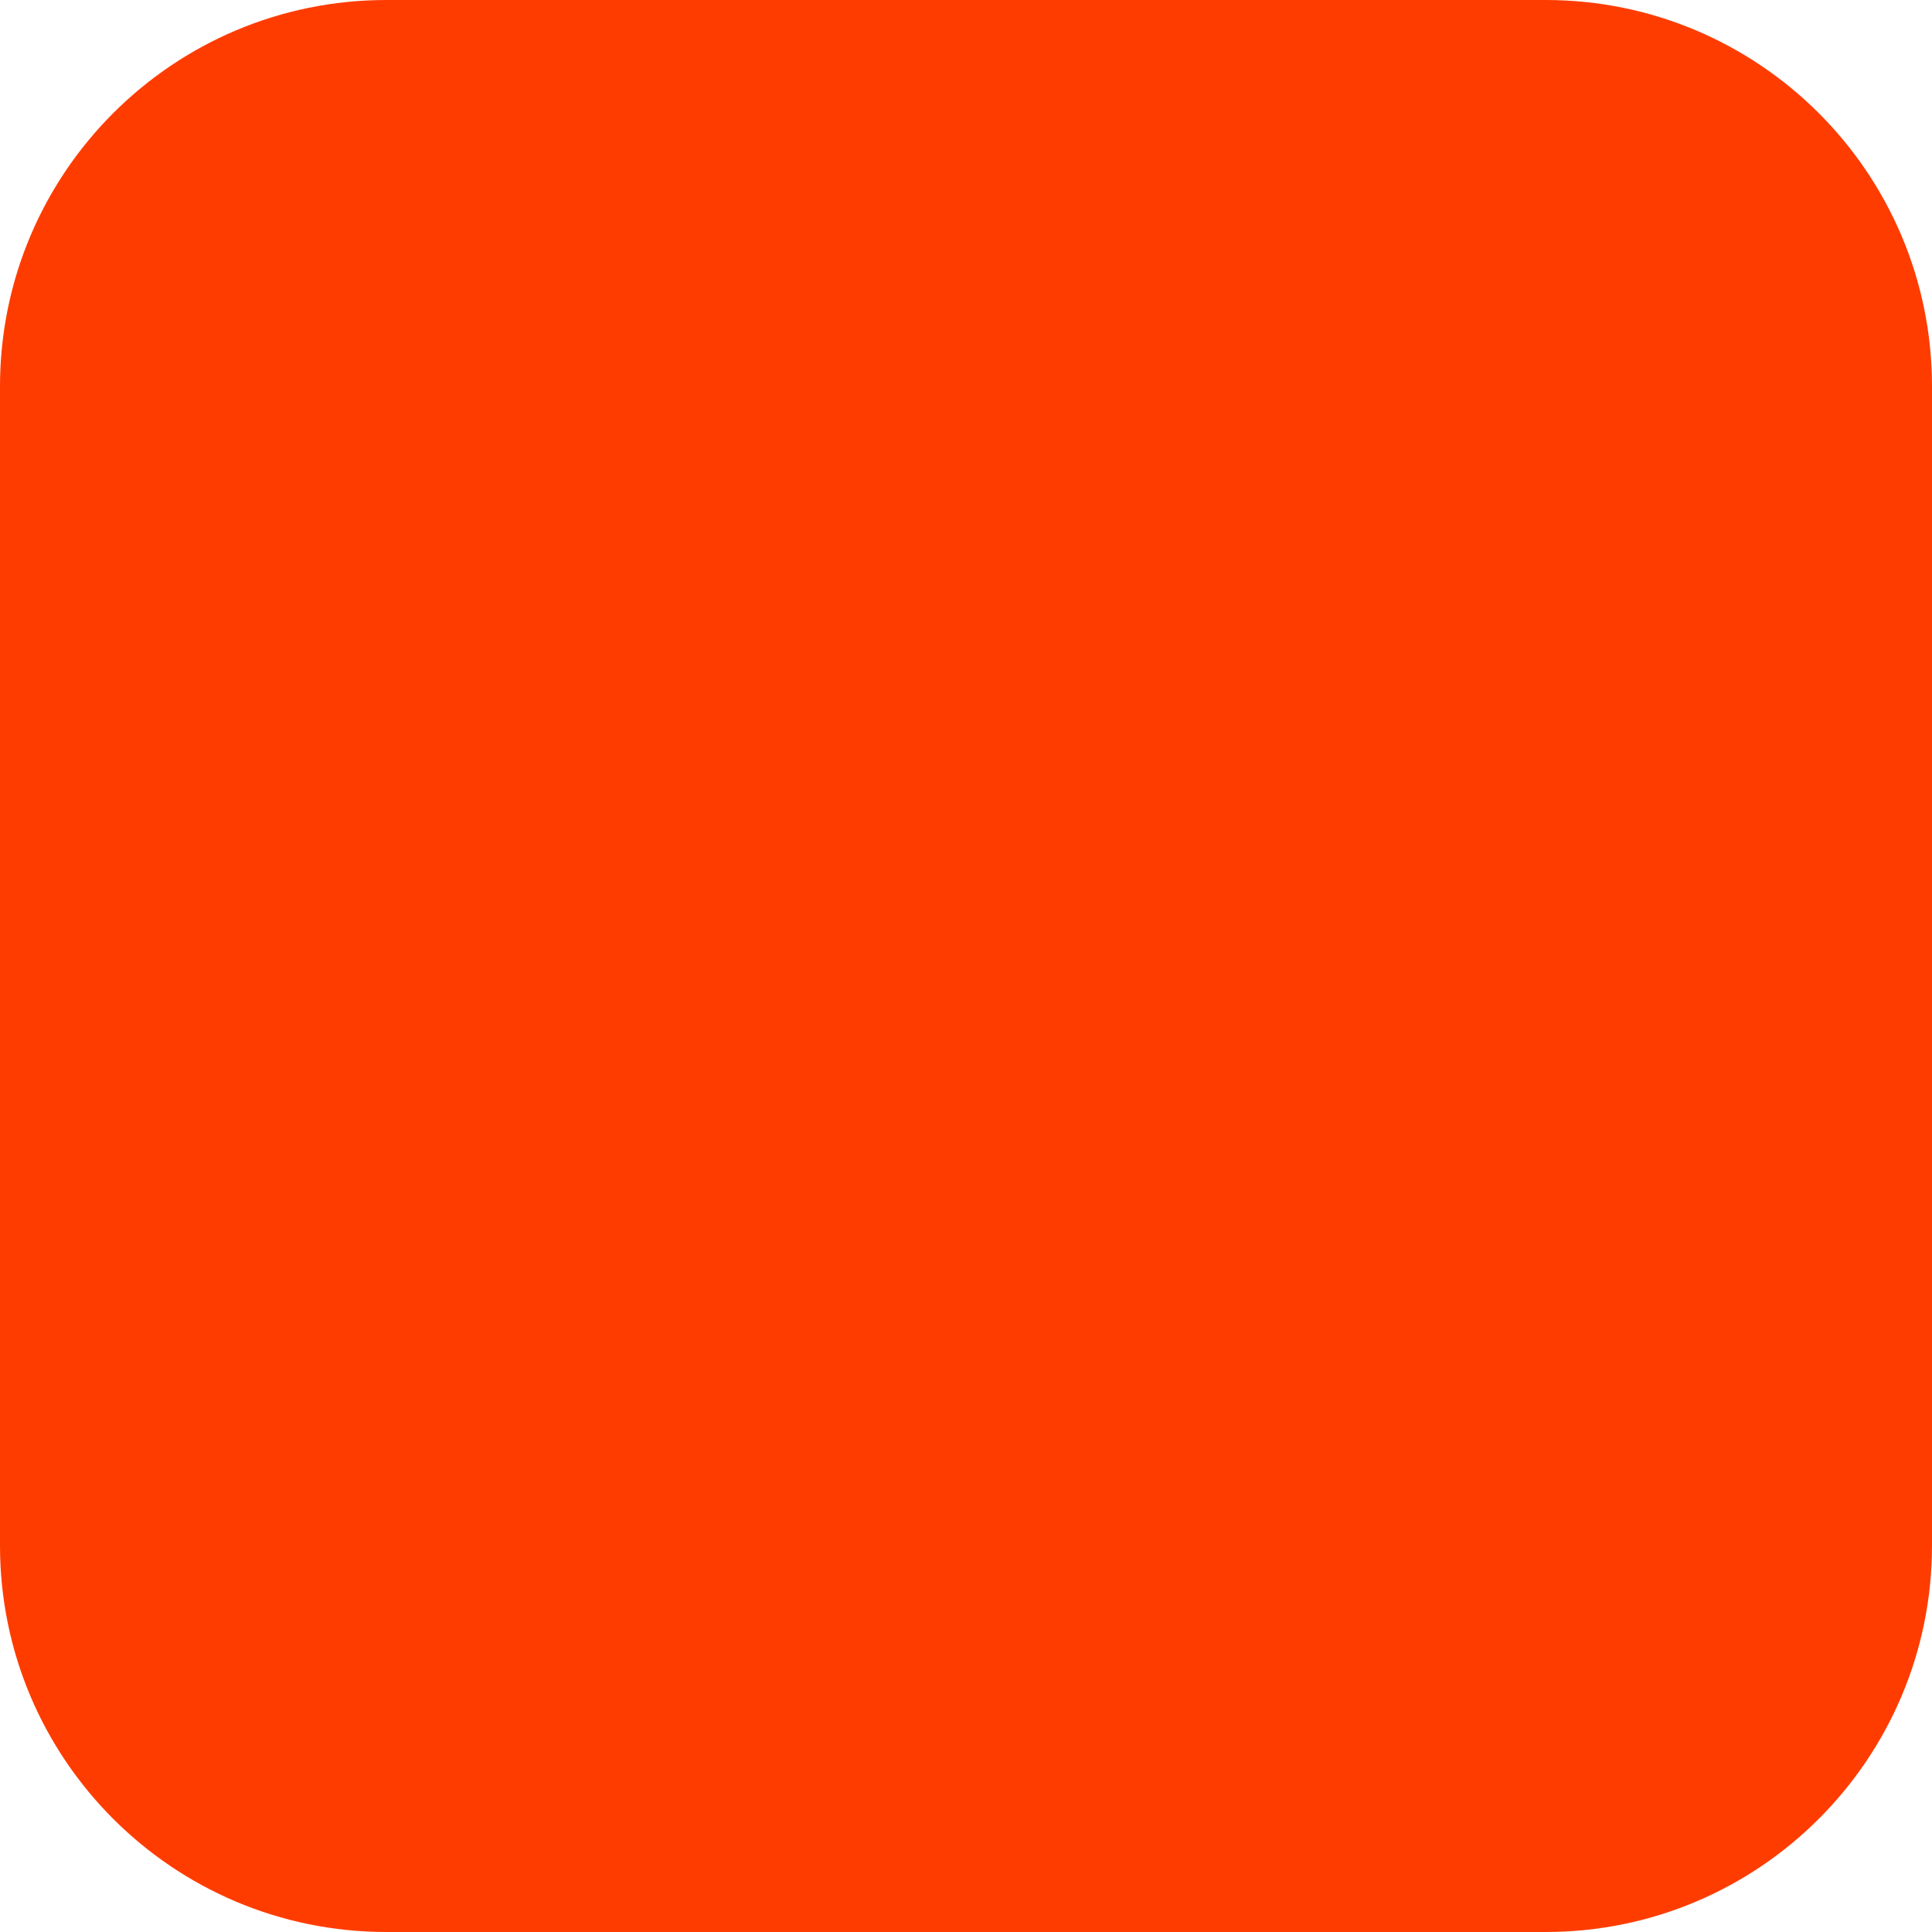
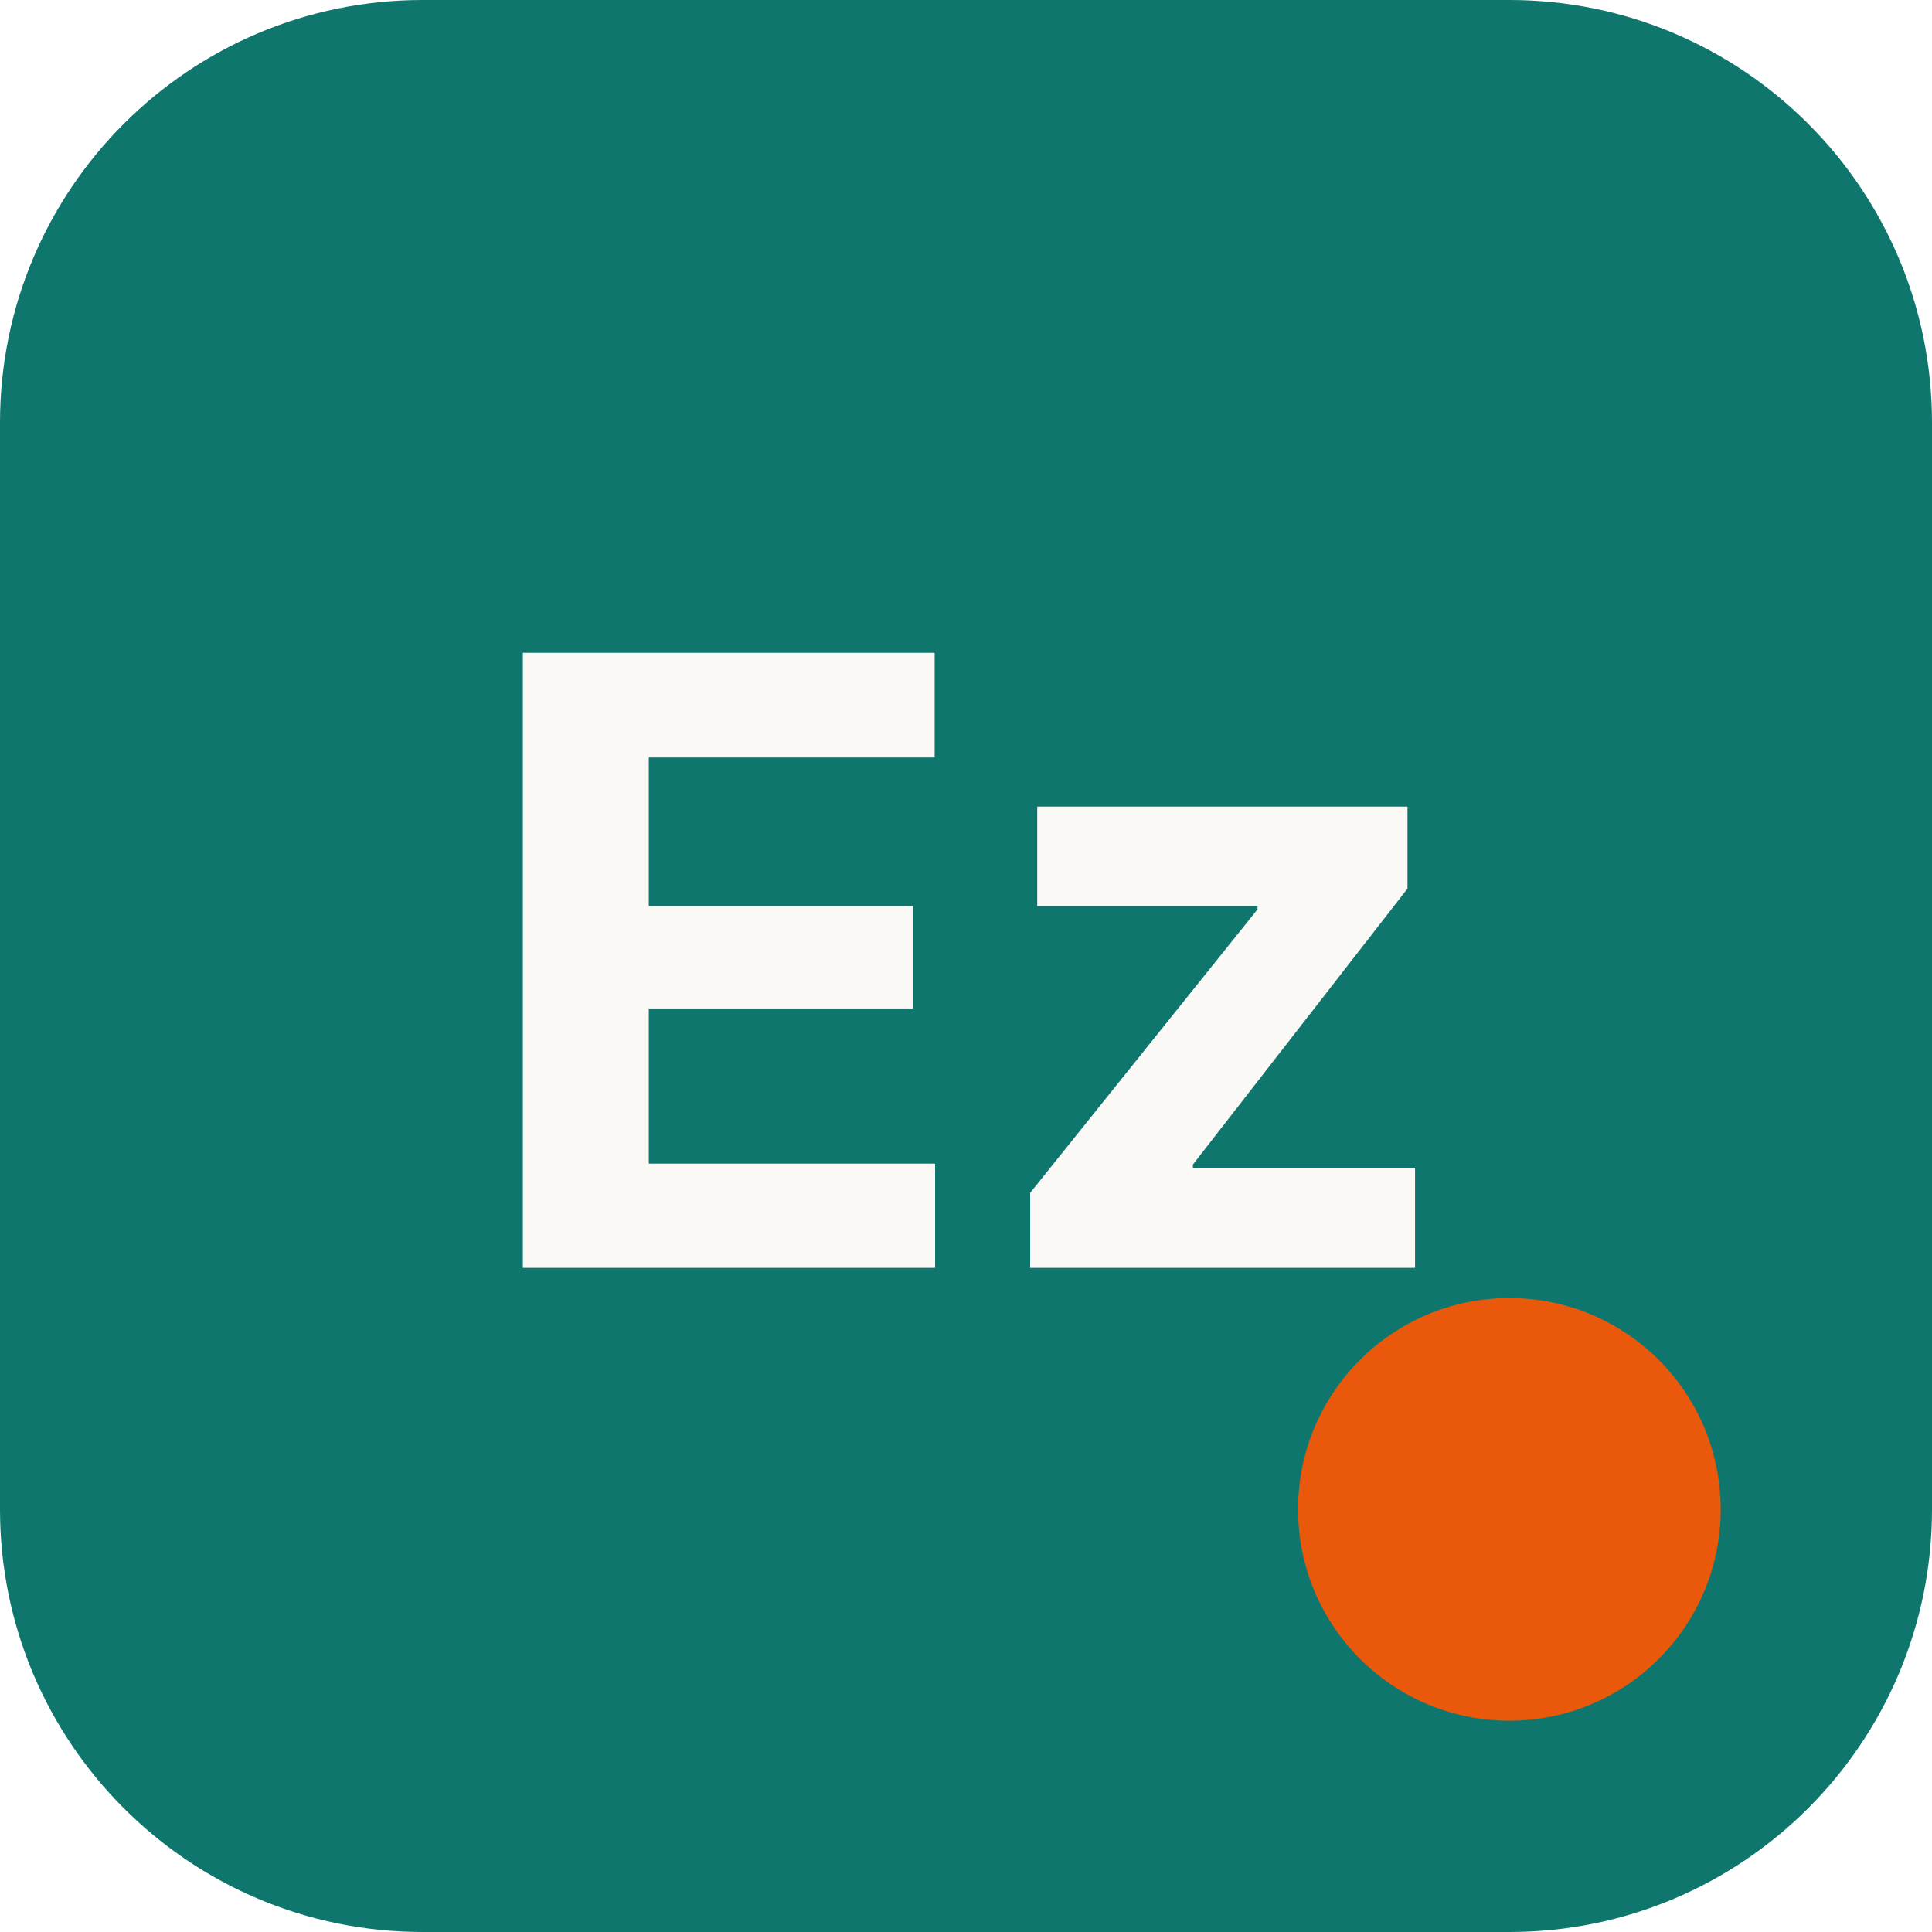
- <svg xmlns="http://www.w3.org/2000/svg" width="180" height="180" viewBox="0 0 180 180" fill="none">
-   <rect width="180" height="180" rx="36" fill="#FF3C00" />
+ <svg xmlns="http://www.w3.org/2000/svg" viewBox="0 0 64 64">
+   <rect width="64" height="64" rx="14" fill="#0F766E" />
+   <text x="32" y="42" font-family="Inter, system-ui, sans-serif" font-size="28" font-weight="700" fill="#FAF9F5" text-anchor="middle">Ez</text>
+   <circle cx="50" cy="50" r="7" fill="#EA580C" />
</svg>
